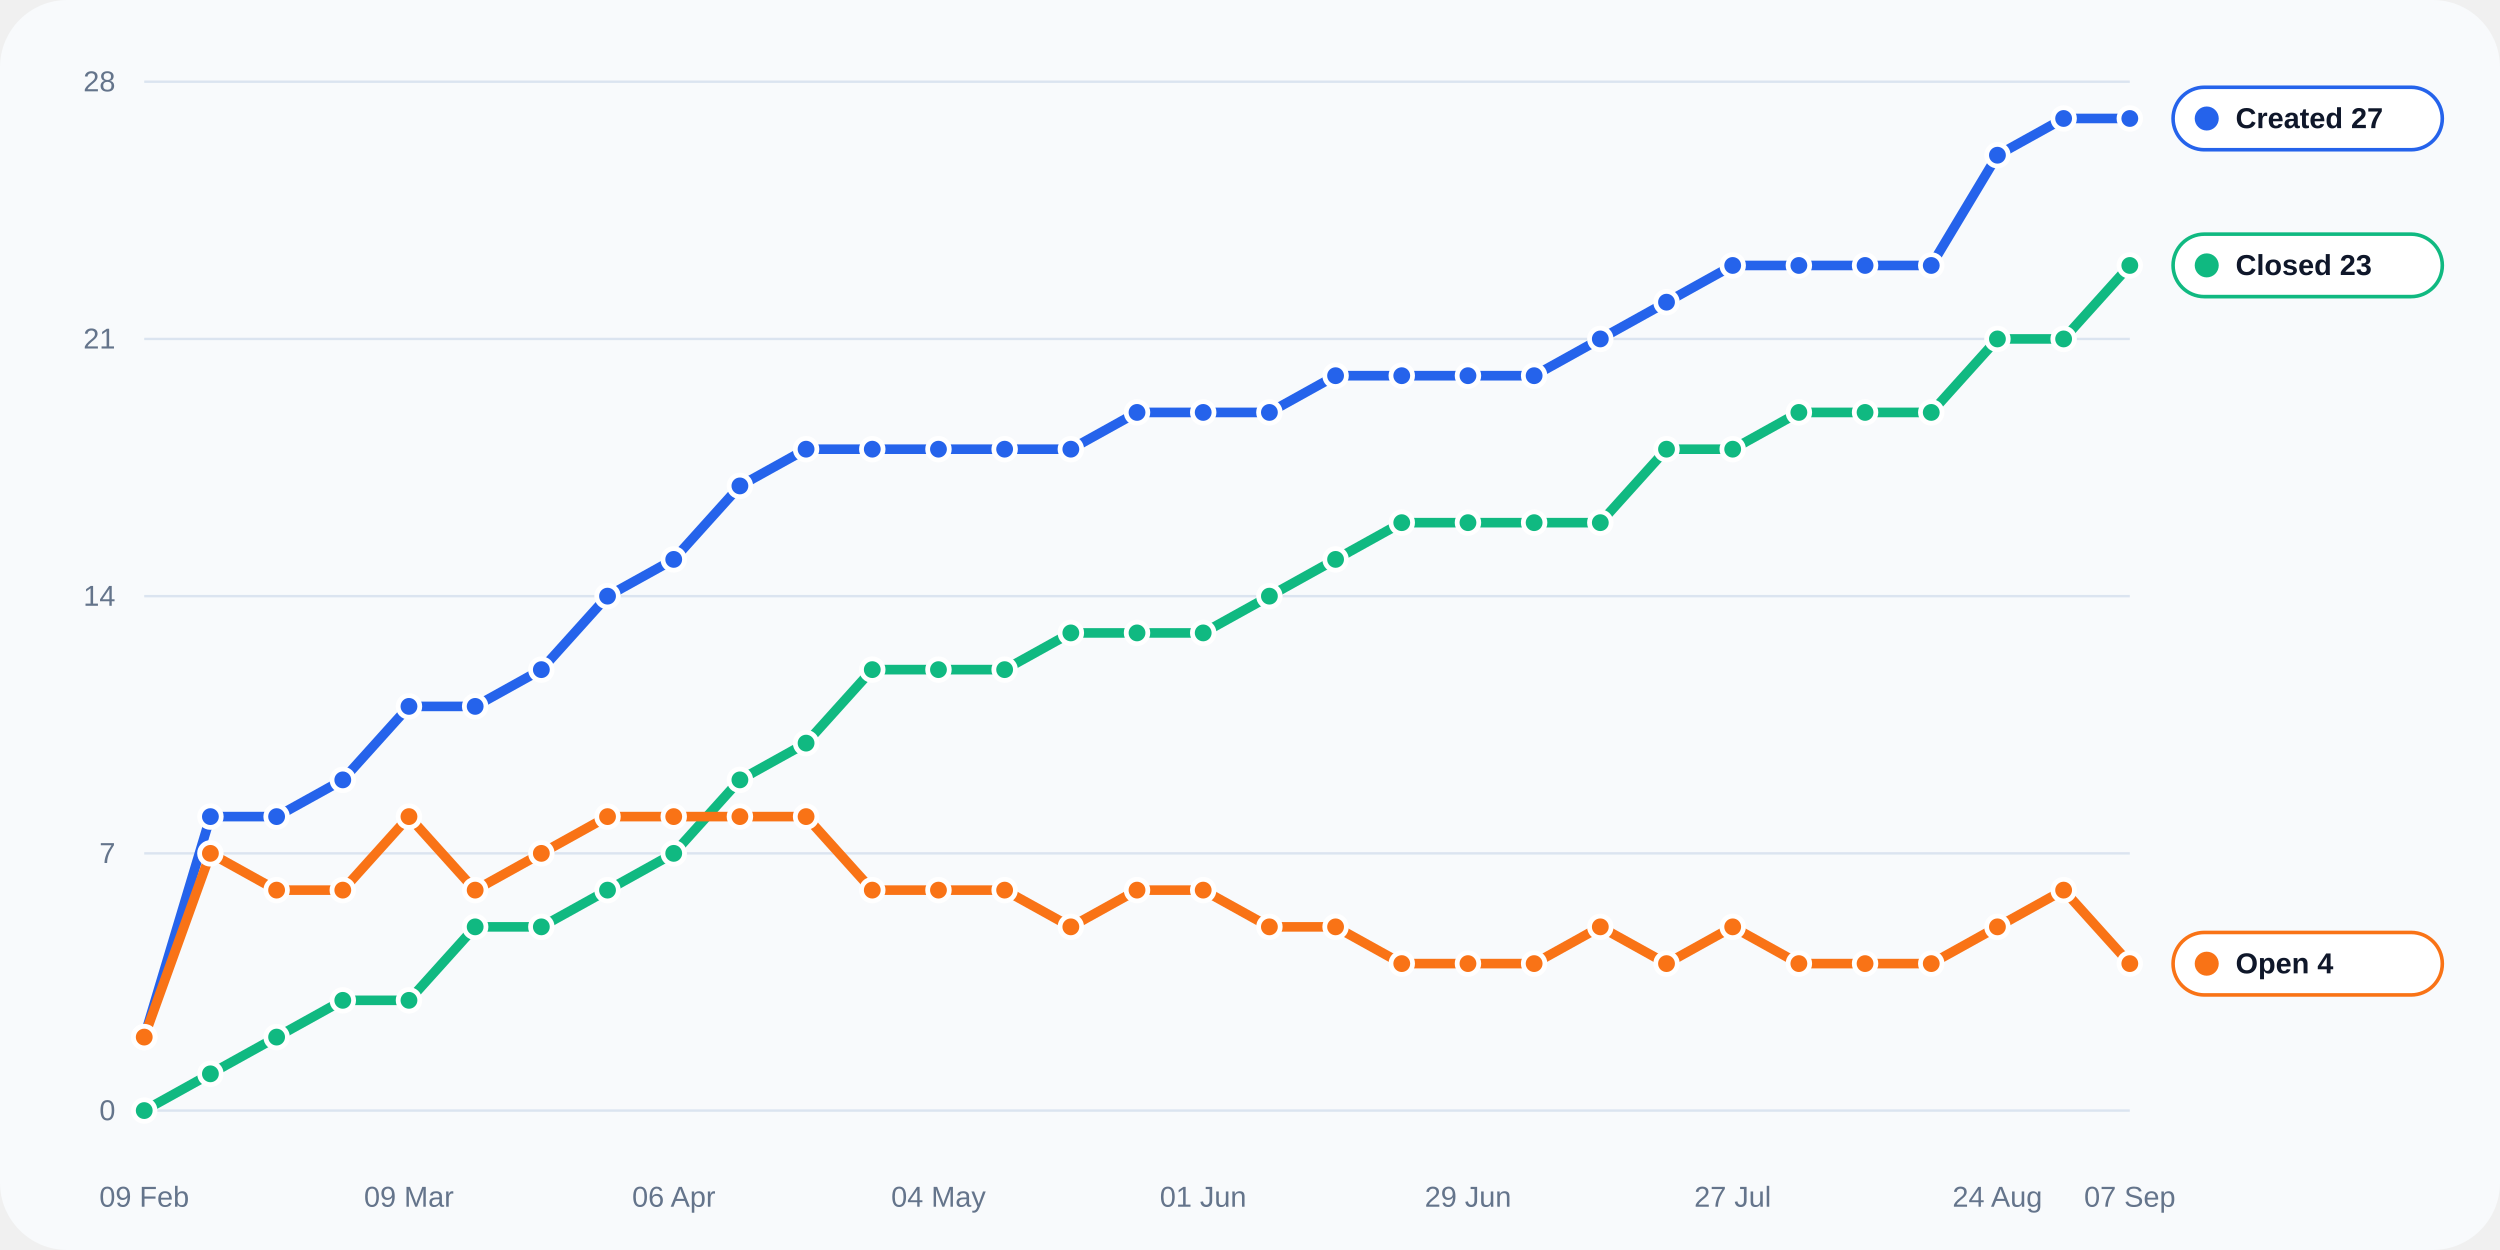
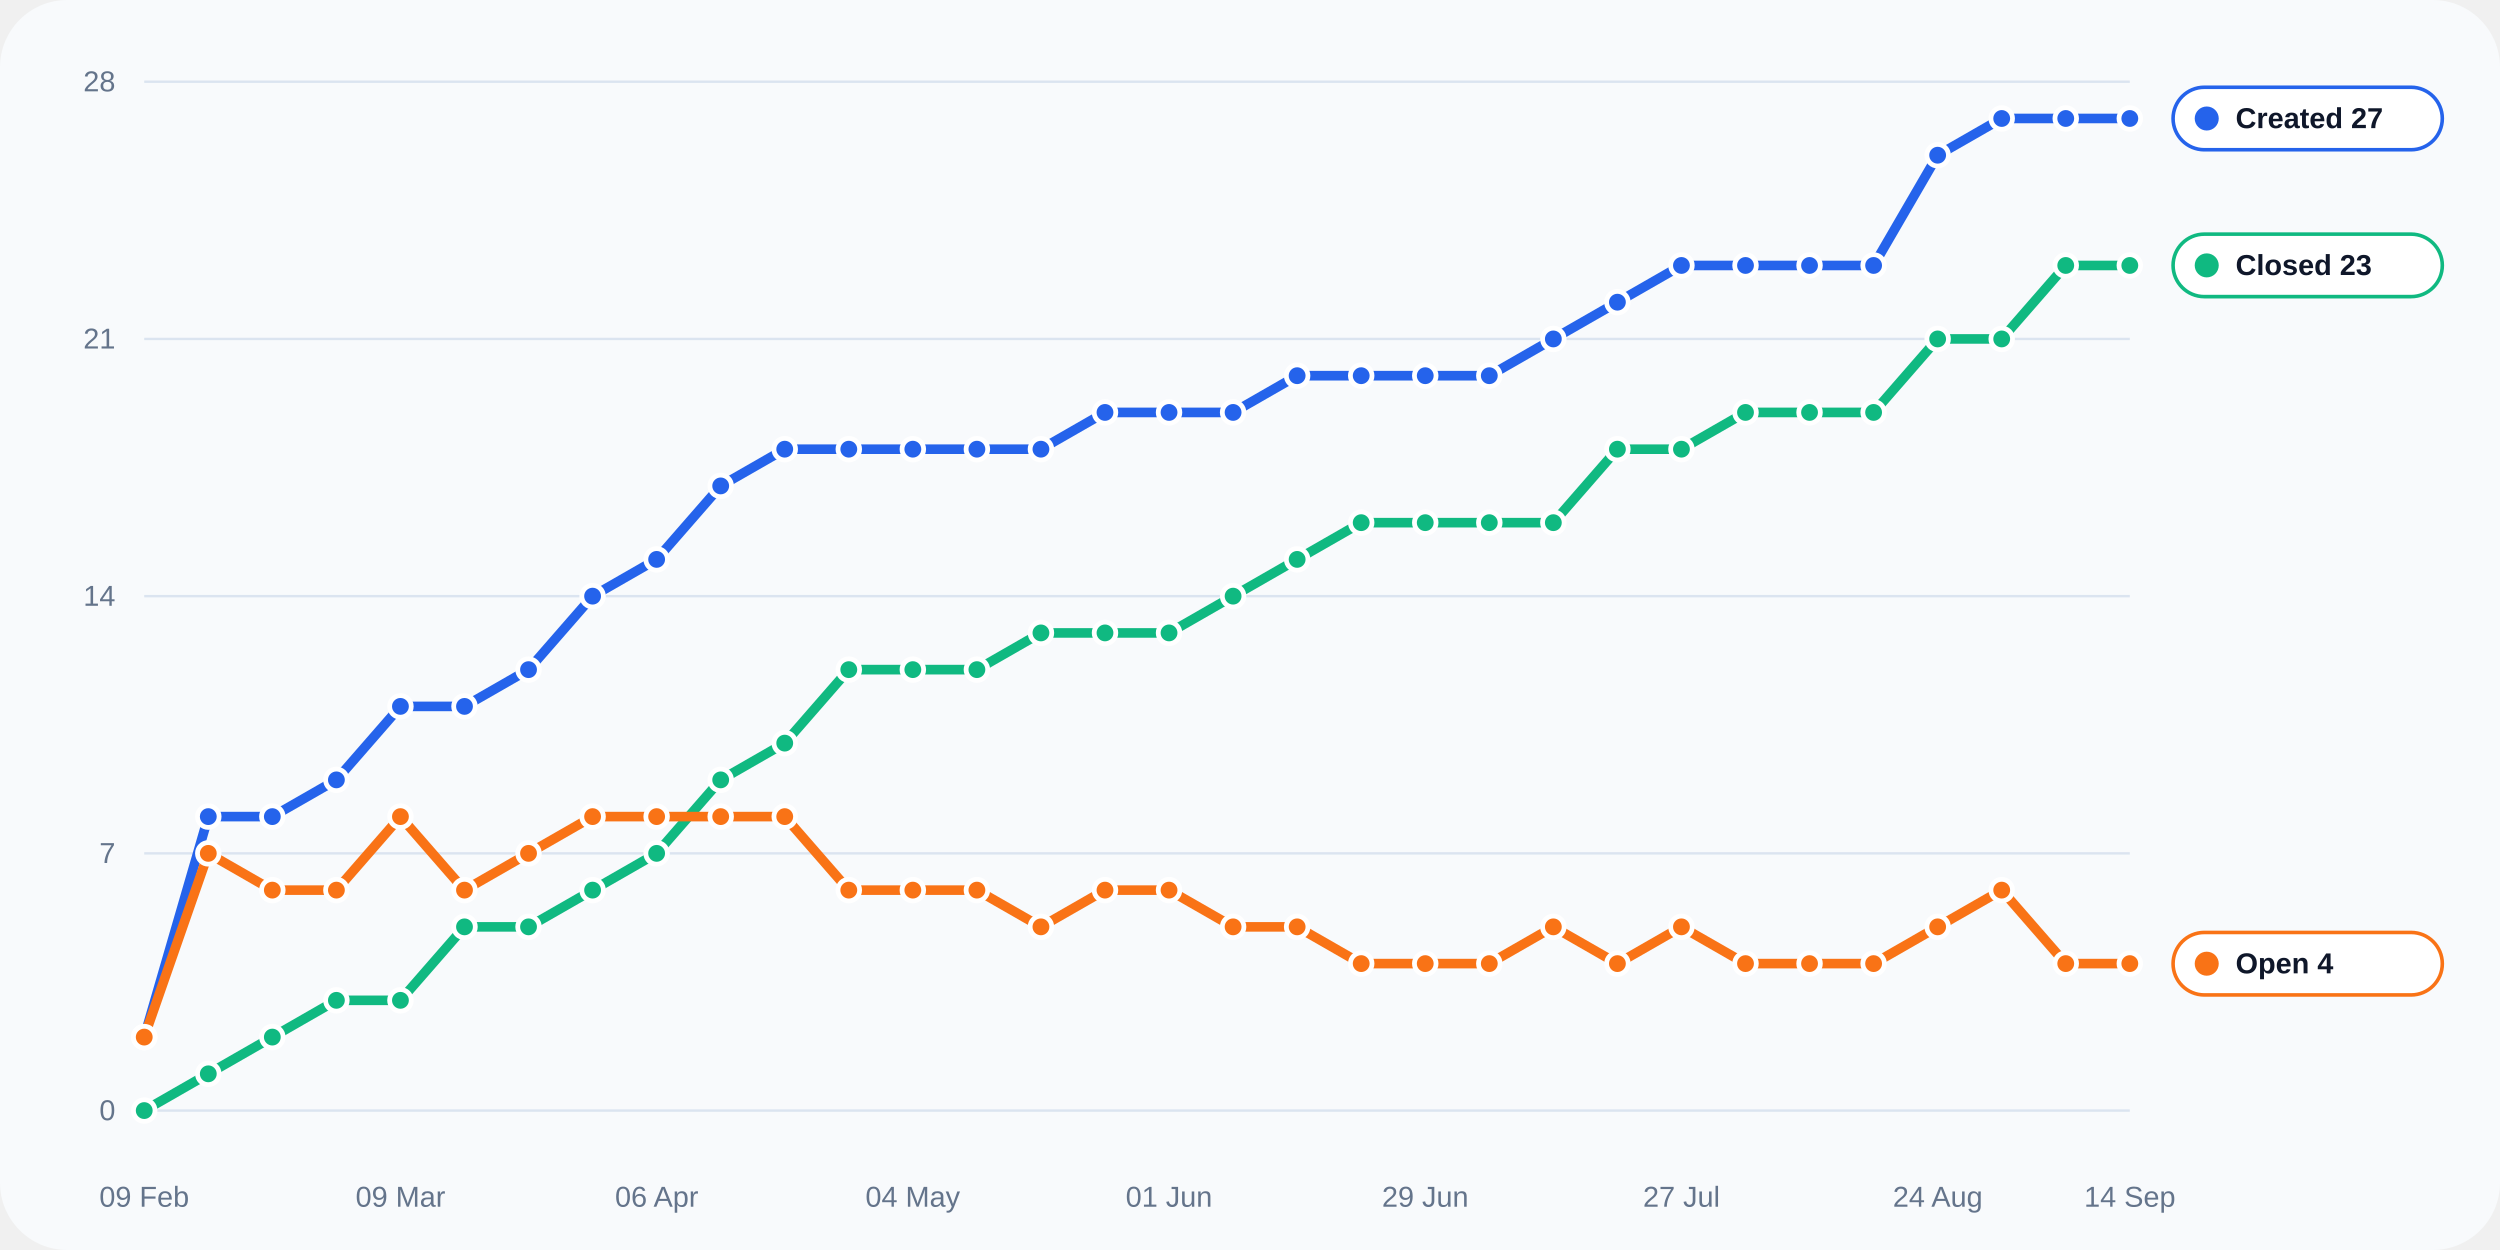
<svg xmlns="http://www.w3.org/2000/svg" width="1040" height="520" viewBox="0 0 1040 520" role="img">
  <rect width="100%" height="100%" rx="28" fill="#f8fafc" />
  <line x1="60" y1="462.0" x2="886" y2="462.0" stroke="#dbe4f0" stroke-width="1" />
  <text x="48" y="466.0" text-anchor="end" fill="#64748b" font-size="12" font-family="Arial, sans-serif">0</text>
  <line x1="60" y1="355.0" x2="886" y2="355.0" stroke="#dbe4f0" stroke-width="1" />
  <text x="48" y="359.0" text-anchor="end" fill="#64748b" font-size="12" font-family="Arial, sans-serif">7</text>
  <line x1="60" y1="248.0" x2="886" y2="248.0" stroke="#dbe4f0" stroke-width="1" />
  <text x="48" y="252.0" text-anchor="end" fill="#64748b" font-size="12" font-family="Arial, sans-serif">14</text>
  <line x1="60" y1="141.0" x2="886" y2="141.0" stroke="#dbe4f0" stroke-width="1" />
  <text x="48" y="145.0" text-anchor="end" fill="#64748b" font-size="12" font-family="Arial, sans-serif">21</text>
  <line x1="60" y1="34.0" x2="886" y2="34.0" stroke="#dbe4f0" stroke-width="1" />
  <text x="48" y="38.0" text-anchor="end" fill="#64748b" font-size="12" font-family="Arial, sans-serif">28</text>
  <text x="60.0" y="502" text-anchor="middle" fill="#64748b" font-size="12" font-family="Arial, sans-serif">09 Feb</text>
-   <text x="170.1" y="502" text-anchor="middle" fill="#64748b" font-size="12" font-family="Arial, sans-serif">09 Mar</text>
-   <text x="280.3" y="502" text-anchor="middle" fill="#64748b" font-size="12" font-family="Arial, sans-serif">06 Apr</text>
-   <text x="390.4" y="502" text-anchor="middle" fill="#64748b" font-size="12" font-family="Arial, sans-serif">04 May</text>
-   <text x="500.5" y="502" text-anchor="middle" fill="#64748b" font-size="12" font-family="Arial, sans-serif">01 Jun</text>
-   <text x="610.7" y="502" text-anchor="middle" fill="#64748b" font-size="12" font-family="Arial, sans-serif">29 Jun</text>
-   <text x="720.8" y="502" text-anchor="middle" fill="#64748b" font-size="12" font-family="Arial, sans-serif">27 Jul</text>
-   <text x="830.9" y="502" text-anchor="middle" fill="#64748b" font-size="12" font-family="Arial, sans-serif">24 Aug</text>
-   <text x="886.0" y="502" text-anchor="middle" fill="#64748b" font-size="12" font-family="Arial, sans-serif">07 Sep</text>
-   <polyline fill="none" stroke="#2563eb" stroke-width="4" stroke-linecap="round" stroke-linejoin="round" points="60.00,431.43 87.53,339.71 115.07,339.71 142.60,324.43 170.13,293.86 197.67,293.86 225.20,278.57 252.73,248.00 280.27,232.71 307.80,202.14 335.33,186.86 362.87,186.86 390.40,186.86 417.93,186.86 445.47,186.86 473.00,171.57 500.53,171.57 528.07,171.57 555.60,156.29 583.13,156.29 610.67,156.29 638.20,156.29 665.73,141.00 693.27,125.71 720.80,110.43 748.33,110.43 775.87,110.43 803.40,110.43 830.93,64.57 858.47,49.29 886.00,49.29" />
+   <text x="166.6" y="502" text-anchor="middle" fill="#64748b" font-size="12" font-family="Arial, sans-serif">09 Mar</text>
+   <text x="273.2" y="502" text-anchor="middle" fill="#64748b" font-size="12" font-family="Arial, sans-serif">06 Apr</text>
+   <text x="379.7" y="502" text-anchor="middle" fill="#64748b" font-size="12" font-family="Arial, sans-serif">04 May</text>
+   <text x="486.3" y="502" text-anchor="middle" fill="#64748b" font-size="12" font-family="Arial, sans-serif">01 Jun</text>
+   <text x="592.9" y="502" text-anchor="middle" fill="#64748b" font-size="12" font-family="Arial, sans-serif">29 Jun</text>
+   <text x="699.5" y="502" text-anchor="middle" fill="#64748b" font-size="12" font-family="Arial, sans-serif">27 Jul</text>
+   <text x="806.1" y="502" text-anchor="middle" fill="#64748b" font-size="12" font-family="Arial, sans-serif">24 Aug</text>
+   <text x="886.0" y="502" text-anchor="middle" fill="#64748b" font-size="12" font-family="Arial, sans-serif">14 Sep</text>
+   <polyline fill="none" stroke="#2563eb" stroke-width="4" stroke-linecap="round" stroke-linejoin="round" points="60.00,431.43 86.65,339.71 113.29,339.71 139.94,324.43 166.58,293.86 193.23,293.86 219.87,278.57 246.52,248.00 273.16,232.71 299.81,202.14 326.45,186.86 353.10,186.86 379.74,186.86 406.39,186.86 433.03,186.86 459.68,171.57 486.32,171.57 512.97,171.57 539.61,156.29 566.26,156.29 592.90,156.29 619.55,156.29 646.19,141.00 672.84,125.71 699.48,110.43 726.13,110.43 752.77,110.43 779.42,110.43 806.06,64.57 832.71,49.29 859.35,49.29 886.00,49.29" />
  <circle cx="60.00" cy="431.43" r="4.5" fill="#2563eb" stroke="#fff" stroke-width="2" />
-   <circle cx="87.53" cy="339.71" r="4.5" fill="#2563eb" stroke="#fff" stroke-width="2" />
-   <circle cx="115.07" cy="339.71" r="4.5" fill="#2563eb" stroke="#fff" stroke-width="2" />
-   <circle cx="142.60" cy="324.43" r="4.5" fill="#2563eb" stroke="#fff" stroke-width="2" />
-   <circle cx="170.13" cy="293.86" r="4.5" fill="#2563eb" stroke="#fff" stroke-width="2" />
-   <circle cx="197.67" cy="293.86" r="4.5" fill="#2563eb" stroke="#fff" stroke-width="2" />
-   <circle cx="225.20" cy="278.57" r="4.5" fill="#2563eb" stroke="#fff" stroke-width="2" />
-   <circle cx="252.73" cy="248.00" r="4.5" fill="#2563eb" stroke="#fff" stroke-width="2" />
-   <circle cx="280.27" cy="232.71" r="4.5" fill="#2563eb" stroke="#fff" stroke-width="2" />
-   <circle cx="307.80" cy="202.14" r="4.5" fill="#2563eb" stroke="#fff" stroke-width="2" />
-   <circle cx="335.33" cy="186.86" r="4.5" fill="#2563eb" stroke="#fff" stroke-width="2" />
-   <circle cx="362.87" cy="186.86" r="4.5" fill="#2563eb" stroke="#fff" stroke-width="2" />
-   <circle cx="390.40" cy="186.86" r="4.5" fill="#2563eb" stroke="#fff" stroke-width="2" />
-   <circle cx="417.93" cy="186.86" r="4.5" fill="#2563eb" stroke="#fff" stroke-width="2" />
-   <circle cx="445.47" cy="186.86" r="4.5" fill="#2563eb" stroke="#fff" stroke-width="2" />
-   <circle cx="473.00" cy="171.57" r="4.5" fill="#2563eb" stroke="#fff" stroke-width="2" />
-   <circle cx="500.53" cy="171.57" r="4.5" fill="#2563eb" stroke="#fff" stroke-width="2" />
-   <circle cx="528.07" cy="171.57" r="4.5" fill="#2563eb" stroke="#fff" stroke-width="2" />
-   <circle cx="555.60" cy="156.29" r="4.5" fill="#2563eb" stroke="#fff" stroke-width="2" />
-   <circle cx="583.13" cy="156.29" r="4.5" fill="#2563eb" stroke="#fff" stroke-width="2" />
-   <circle cx="610.67" cy="156.29" r="4.5" fill="#2563eb" stroke="#fff" stroke-width="2" />
-   <circle cx="638.20" cy="156.29" r="4.5" fill="#2563eb" stroke="#fff" stroke-width="2" />
-   <circle cx="665.73" cy="141.00" r="4.5" fill="#2563eb" stroke="#fff" stroke-width="2" />
-   <circle cx="693.27" cy="125.71" r="4.5" fill="#2563eb" stroke="#fff" stroke-width="2" />
-   <circle cx="720.80" cy="110.43" r="4.5" fill="#2563eb" stroke="#fff" stroke-width="2" />
-   <circle cx="748.33" cy="110.43" r="4.5" fill="#2563eb" stroke="#fff" stroke-width="2" />
-   <circle cx="775.87" cy="110.43" r="4.5" fill="#2563eb" stroke="#fff" stroke-width="2" />
-   <circle cx="803.40" cy="110.43" r="4.5" fill="#2563eb" stroke="#fff" stroke-width="2" />
-   <circle cx="830.93" cy="64.57" r="4.5" fill="#2563eb" stroke="#fff" stroke-width="2" />
-   <circle cx="858.47" cy="49.29" r="4.5" fill="#2563eb" stroke="#fff" stroke-width="2" />
+   <circle cx="86.65" cy="339.71" r="4.5" fill="#2563eb" stroke="#fff" stroke-width="2" />
+   <circle cx="113.29" cy="339.71" r="4.5" fill="#2563eb" stroke="#fff" stroke-width="2" />
+   <circle cx="139.94" cy="324.43" r="4.5" fill="#2563eb" stroke="#fff" stroke-width="2" />
+   <circle cx="166.58" cy="293.86" r="4.5" fill="#2563eb" stroke="#fff" stroke-width="2" />
+   <circle cx="193.23" cy="293.86" r="4.5" fill="#2563eb" stroke="#fff" stroke-width="2" />
+   <circle cx="219.87" cy="278.57" r="4.5" fill="#2563eb" stroke="#fff" stroke-width="2" />
+   <circle cx="246.52" cy="248.00" r="4.5" fill="#2563eb" stroke="#fff" stroke-width="2" />
+   <circle cx="273.16" cy="232.71" r="4.5" fill="#2563eb" stroke="#fff" stroke-width="2" />
+   <circle cx="299.81" cy="202.14" r="4.5" fill="#2563eb" stroke="#fff" stroke-width="2" />
+   <circle cx="326.45" cy="186.86" r="4.5" fill="#2563eb" stroke="#fff" stroke-width="2" />
+   <circle cx="353.10" cy="186.86" r="4.5" fill="#2563eb" stroke="#fff" stroke-width="2" />
+   <circle cx="379.74" cy="186.86" r="4.5" fill="#2563eb" stroke="#fff" stroke-width="2" />
+   <circle cx="406.39" cy="186.86" r="4.5" fill="#2563eb" stroke="#fff" stroke-width="2" />
+   <circle cx="433.03" cy="186.86" r="4.5" fill="#2563eb" stroke="#fff" stroke-width="2" />
+   <circle cx="459.68" cy="171.57" r="4.5" fill="#2563eb" stroke="#fff" stroke-width="2" />
+   <circle cx="486.32" cy="171.57" r="4.5" fill="#2563eb" stroke="#fff" stroke-width="2" />
+   <circle cx="512.97" cy="171.57" r="4.5" fill="#2563eb" stroke="#fff" stroke-width="2" />
+   <circle cx="539.61" cy="156.29" r="4.5" fill="#2563eb" stroke="#fff" stroke-width="2" />
+   <circle cx="566.26" cy="156.29" r="4.5" fill="#2563eb" stroke="#fff" stroke-width="2" />
+   <circle cx="592.90" cy="156.29" r="4.5" fill="#2563eb" stroke="#fff" stroke-width="2" />
+   <circle cx="619.55" cy="156.29" r="4.5" fill="#2563eb" stroke="#fff" stroke-width="2" />
+   <circle cx="646.19" cy="141.00" r="4.5" fill="#2563eb" stroke="#fff" stroke-width="2" />
+   <circle cx="672.84" cy="125.71" r="4.5" fill="#2563eb" stroke="#fff" stroke-width="2" />
+   <circle cx="699.48" cy="110.43" r="4.5" fill="#2563eb" stroke="#fff" stroke-width="2" />
+   <circle cx="726.13" cy="110.43" r="4.5" fill="#2563eb" stroke="#fff" stroke-width="2" />
+   <circle cx="752.77" cy="110.43" r="4.5" fill="#2563eb" stroke="#fff" stroke-width="2" />
+   <circle cx="779.42" cy="110.43" r="4.5" fill="#2563eb" stroke="#fff" stroke-width="2" />
+   <circle cx="806.06" cy="64.57" r="4.5" fill="#2563eb" stroke="#fff" stroke-width="2" />
+   <circle cx="832.71" cy="49.29" r="4.5" fill="#2563eb" stroke="#fff" stroke-width="2" />
+   <circle cx="859.35" cy="49.29" r="4.5" fill="#2563eb" stroke="#fff" stroke-width="2" />
  <circle cx="886.00" cy="49.29" r="4.5" fill="#2563eb" stroke="#fff" stroke-width="2" />
-   <polyline fill="none" stroke="#10b981" stroke-width="4" stroke-linecap="round" stroke-linejoin="round" points="60.00,462.00 87.53,446.71 115.07,431.43 142.60,416.14 170.13,416.14 197.67,385.57 225.20,385.57 252.73,370.29 280.27,355.00 307.80,324.43 335.33,309.14 362.87,278.57 390.40,278.57 417.93,278.57 445.47,263.29 473.00,263.29 500.53,263.29 528.07,248.00 555.60,232.71 583.13,217.43 610.67,217.43 638.20,217.43 665.73,217.43 693.27,186.86 720.80,186.86 748.33,171.57 775.87,171.57 803.40,171.57 830.93,141.00 858.47,141.00 886.00,110.43" />
+   <polyline fill="none" stroke="#10b981" stroke-width="4" stroke-linecap="round" stroke-linejoin="round" points="60.00,462.00 86.65,446.71 113.29,431.43 139.94,416.14 166.58,416.14 193.23,385.57 219.87,385.57 246.52,370.29 273.16,355.00 299.81,324.43 326.45,309.14 353.10,278.57 379.74,278.57 406.39,278.57 433.03,263.29 459.68,263.29 486.32,263.29 512.97,248.00 539.61,232.71 566.26,217.43 592.90,217.43 619.55,217.43 646.19,217.43 672.84,186.86 699.48,186.86 726.13,171.57 752.77,171.57 779.42,171.57 806.06,141.00 832.71,141.00 859.35,110.43 886.00,110.43" />
  <circle cx="60.00" cy="462.00" r="4.5" fill="#10b981" stroke="#fff" stroke-width="2" />
-   <circle cx="87.53" cy="446.71" r="4.5" fill="#10b981" stroke="#fff" stroke-width="2" />
-   <circle cx="115.07" cy="431.43" r="4.5" fill="#10b981" stroke="#fff" stroke-width="2" />
-   <circle cx="142.60" cy="416.14" r="4.5" fill="#10b981" stroke="#fff" stroke-width="2" />
-   <circle cx="170.13" cy="416.14" r="4.5" fill="#10b981" stroke="#fff" stroke-width="2" />
-   <circle cx="197.67" cy="385.57" r="4.5" fill="#10b981" stroke="#fff" stroke-width="2" />
-   <circle cx="225.20" cy="385.57" r="4.5" fill="#10b981" stroke="#fff" stroke-width="2" />
-   <circle cx="252.73" cy="370.29" r="4.5" fill="#10b981" stroke="#fff" stroke-width="2" />
-   <circle cx="280.27" cy="355.00" r="4.5" fill="#10b981" stroke="#fff" stroke-width="2" />
-   <circle cx="307.80" cy="324.43" r="4.5" fill="#10b981" stroke="#fff" stroke-width="2" />
-   <circle cx="335.33" cy="309.14" r="4.5" fill="#10b981" stroke="#fff" stroke-width="2" />
-   <circle cx="362.87" cy="278.57" r="4.5" fill="#10b981" stroke="#fff" stroke-width="2" />
-   <circle cx="390.40" cy="278.57" r="4.5" fill="#10b981" stroke="#fff" stroke-width="2" />
-   <circle cx="417.93" cy="278.57" r="4.5" fill="#10b981" stroke="#fff" stroke-width="2" />
-   <circle cx="445.47" cy="263.29" r="4.5" fill="#10b981" stroke="#fff" stroke-width="2" />
-   <circle cx="473.00" cy="263.29" r="4.5" fill="#10b981" stroke="#fff" stroke-width="2" />
-   <circle cx="500.53" cy="263.29" r="4.5" fill="#10b981" stroke="#fff" stroke-width="2" />
-   <circle cx="528.07" cy="248.00" r="4.5" fill="#10b981" stroke="#fff" stroke-width="2" />
-   <circle cx="555.60" cy="232.71" r="4.5" fill="#10b981" stroke="#fff" stroke-width="2" />
-   <circle cx="583.13" cy="217.43" r="4.5" fill="#10b981" stroke="#fff" stroke-width="2" />
-   <circle cx="610.67" cy="217.43" r="4.5" fill="#10b981" stroke="#fff" stroke-width="2" />
-   <circle cx="638.20" cy="217.43" r="4.5" fill="#10b981" stroke="#fff" stroke-width="2" />
-   <circle cx="665.73" cy="217.43" r="4.5" fill="#10b981" stroke="#fff" stroke-width="2" />
-   <circle cx="693.27" cy="186.86" r="4.5" fill="#10b981" stroke="#fff" stroke-width="2" />
-   <circle cx="720.80" cy="186.86" r="4.5" fill="#10b981" stroke="#fff" stroke-width="2" />
-   <circle cx="748.33" cy="171.57" r="4.5" fill="#10b981" stroke="#fff" stroke-width="2" />
-   <circle cx="775.87" cy="171.57" r="4.5" fill="#10b981" stroke="#fff" stroke-width="2" />
-   <circle cx="803.40" cy="171.57" r="4.5" fill="#10b981" stroke="#fff" stroke-width="2" />
-   <circle cx="830.93" cy="141.00" r="4.5" fill="#10b981" stroke="#fff" stroke-width="2" />
-   <circle cx="858.47" cy="141.00" r="4.5" fill="#10b981" stroke="#fff" stroke-width="2" />
+   <circle cx="86.65" cy="446.71" r="4.5" fill="#10b981" stroke="#fff" stroke-width="2" />
+   <circle cx="113.29" cy="431.43" r="4.5" fill="#10b981" stroke="#fff" stroke-width="2" />
+   <circle cx="139.94" cy="416.14" r="4.5" fill="#10b981" stroke="#fff" stroke-width="2" />
+   <circle cx="166.58" cy="416.14" r="4.5" fill="#10b981" stroke="#fff" stroke-width="2" />
+   <circle cx="193.23" cy="385.57" r="4.5" fill="#10b981" stroke="#fff" stroke-width="2" />
+   <circle cx="219.87" cy="385.57" r="4.5" fill="#10b981" stroke="#fff" stroke-width="2" />
+   <circle cx="246.52" cy="370.29" r="4.5" fill="#10b981" stroke="#fff" stroke-width="2" />
+   <circle cx="273.16" cy="355.00" r="4.5" fill="#10b981" stroke="#fff" stroke-width="2" />
+   <circle cx="299.81" cy="324.43" r="4.5" fill="#10b981" stroke="#fff" stroke-width="2" />
+   <circle cx="326.45" cy="309.14" r="4.5" fill="#10b981" stroke="#fff" stroke-width="2" />
+   <circle cx="353.10" cy="278.57" r="4.5" fill="#10b981" stroke="#fff" stroke-width="2" />
+   <circle cx="379.74" cy="278.57" r="4.5" fill="#10b981" stroke="#fff" stroke-width="2" />
+   <circle cx="406.39" cy="278.57" r="4.5" fill="#10b981" stroke="#fff" stroke-width="2" />
+   <circle cx="433.03" cy="263.29" r="4.5" fill="#10b981" stroke="#fff" stroke-width="2" />
+   <circle cx="459.68" cy="263.29" r="4.5" fill="#10b981" stroke="#fff" stroke-width="2" />
+   <circle cx="486.32" cy="263.29" r="4.5" fill="#10b981" stroke="#fff" stroke-width="2" />
+   <circle cx="512.97" cy="248.00" r="4.5" fill="#10b981" stroke="#fff" stroke-width="2" />
+   <circle cx="539.61" cy="232.71" r="4.5" fill="#10b981" stroke="#fff" stroke-width="2" />
+   <circle cx="566.26" cy="217.43" r="4.5" fill="#10b981" stroke="#fff" stroke-width="2" />
+   <circle cx="592.90" cy="217.43" r="4.5" fill="#10b981" stroke="#fff" stroke-width="2" />
+   <circle cx="619.55" cy="217.43" r="4.5" fill="#10b981" stroke="#fff" stroke-width="2" />
+   <circle cx="646.19" cy="217.43" r="4.5" fill="#10b981" stroke="#fff" stroke-width="2" />
+   <circle cx="672.84" cy="186.86" r="4.5" fill="#10b981" stroke="#fff" stroke-width="2" />
+   <circle cx="699.48" cy="186.86" r="4.5" fill="#10b981" stroke="#fff" stroke-width="2" />
+   <circle cx="726.13" cy="171.57" r="4.5" fill="#10b981" stroke="#fff" stroke-width="2" />
+   <circle cx="752.77" cy="171.57" r="4.5" fill="#10b981" stroke="#fff" stroke-width="2" />
+   <circle cx="779.42" cy="171.57" r="4.5" fill="#10b981" stroke="#fff" stroke-width="2" />
+   <circle cx="806.06" cy="141.00" r="4.5" fill="#10b981" stroke="#fff" stroke-width="2" />
+   <circle cx="832.71" cy="141.00" r="4.5" fill="#10b981" stroke="#fff" stroke-width="2" />
+   <circle cx="859.35" cy="110.43" r="4.5" fill="#10b981" stroke="#fff" stroke-width="2" />
  <circle cx="886.00" cy="110.43" r="4.5" fill="#10b981" stroke="#fff" stroke-width="2" />
-   <polyline fill="none" stroke="#f97316" stroke-width="4" stroke-linecap="round" stroke-linejoin="round" points="60.00,431.43 87.53,355.00 115.07,370.29 142.60,370.29 170.13,339.71 197.67,370.29 225.20,355.00 252.73,339.71 280.27,339.71 307.80,339.71 335.33,339.71 362.87,370.29 390.40,370.29 417.93,370.29 445.47,385.57 473.00,370.29 500.53,370.29 528.07,385.57 555.60,385.57 583.13,400.86 610.67,400.86 638.20,400.86 665.73,385.57 693.27,400.86 720.80,385.57 748.33,400.86 775.87,400.86 803.40,400.86 830.93,385.57 858.47,370.29 886.00,400.86" />
+   <polyline fill="none" stroke="#f97316" stroke-width="4" stroke-linecap="round" stroke-linejoin="round" points="60.00,431.43 86.65,355.00 113.29,370.29 139.94,370.29 166.58,339.71 193.23,370.29 219.87,355.00 246.52,339.71 273.16,339.71 299.81,339.71 326.45,339.71 353.10,370.29 379.74,370.29 406.39,370.29 433.03,385.57 459.68,370.29 486.32,370.29 512.97,385.57 539.61,385.57 566.26,400.86 592.90,400.86 619.55,400.86 646.19,385.57 672.84,400.86 699.48,385.57 726.13,400.86 752.77,400.86 779.42,400.86 806.06,385.57 832.71,370.29 859.35,400.86 886.00,400.86" />
  <circle cx="60.00" cy="431.43" r="4.5" fill="#f97316" stroke="#fff" stroke-width="2" />
-   <circle cx="87.53" cy="355.00" r="4.5" fill="#f97316" stroke="#fff" stroke-width="2" />
-   <circle cx="115.07" cy="370.29" r="4.5" fill="#f97316" stroke="#fff" stroke-width="2" />
-   <circle cx="142.60" cy="370.29" r="4.5" fill="#f97316" stroke="#fff" stroke-width="2" />
-   <circle cx="170.13" cy="339.71" r="4.5" fill="#f97316" stroke="#fff" stroke-width="2" />
-   <circle cx="197.67" cy="370.29" r="4.5" fill="#f97316" stroke="#fff" stroke-width="2" />
-   <circle cx="225.20" cy="355.00" r="4.5" fill="#f97316" stroke="#fff" stroke-width="2" />
-   <circle cx="252.73" cy="339.71" r="4.5" fill="#f97316" stroke="#fff" stroke-width="2" />
-   <circle cx="280.27" cy="339.71" r="4.5" fill="#f97316" stroke="#fff" stroke-width="2" />
-   <circle cx="307.80" cy="339.71" r="4.5" fill="#f97316" stroke="#fff" stroke-width="2" />
-   <circle cx="335.33" cy="339.71" r="4.5" fill="#f97316" stroke="#fff" stroke-width="2" />
-   <circle cx="362.87" cy="370.29" r="4.5" fill="#f97316" stroke="#fff" stroke-width="2" />
-   <circle cx="390.40" cy="370.29" r="4.5" fill="#f97316" stroke="#fff" stroke-width="2" />
-   <circle cx="417.93" cy="370.29" r="4.5" fill="#f97316" stroke="#fff" stroke-width="2" />
-   <circle cx="445.47" cy="385.57" r="4.5" fill="#f97316" stroke="#fff" stroke-width="2" />
-   <circle cx="473.00" cy="370.29" r="4.5" fill="#f97316" stroke="#fff" stroke-width="2" />
-   <circle cx="500.53" cy="370.29" r="4.5" fill="#f97316" stroke="#fff" stroke-width="2" />
-   <circle cx="528.07" cy="385.57" r="4.5" fill="#f97316" stroke="#fff" stroke-width="2" />
-   <circle cx="555.60" cy="385.57" r="4.5" fill="#f97316" stroke="#fff" stroke-width="2" />
-   <circle cx="583.13" cy="400.86" r="4.5" fill="#f97316" stroke="#fff" stroke-width="2" />
-   <circle cx="610.67" cy="400.86" r="4.5" fill="#f97316" stroke="#fff" stroke-width="2" />
-   <circle cx="638.20" cy="400.86" r="4.5" fill="#f97316" stroke="#fff" stroke-width="2" />
-   <circle cx="665.73" cy="385.57" r="4.5" fill="#f97316" stroke="#fff" stroke-width="2" />
-   <circle cx="693.27" cy="400.86" r="4.5" fill="#f97316" stroke="#fff" stroke-width="2" />
-   <circle cx="720.80" cy="385.57" r="4.5" fill="#f97316" stroke="#fff" stroke-width="2" />
-   <circle cx="748.33" cy="400.86" r="4.5" fill="#f97316" stroke="#fff" stroke-width="2" />
-   <circle cx="775.87" cy="400.86" r="4.5" fill="#f97316" stroke="#fff" stroke-width="2" />
-   <circle cx="803.40" cy="400.86" r="4.5" fill="#f97316" stroke="#fff" stroke-width="2" />
-   <circle cx="830.93" cy="385.57" r="4.5" fill="#f97316" stroke="#fff" stroke-width="2" />
-   <circle cx="858.47" cy="370.29" r="4.5" fill="#f97316" stroke="#fff" stroke-width="2" />
+   <circle cx="86.65" cy="355.00" r="4.5" fill="#f97316" stroke="#fff" stroke-width="2" />
+   <circle cx="113.29" cy="370.29" r="4.5" fill="#f97316" stroke="#fff" stroke-width="2" />
+   <circle cx="139.94" cy="370.29" r="4.5" fill="#f97316" stroke="#fff" stroke-width="2" />
+   <circle cx="166.58" cy="339.71" r="4.5" fill="#f97316" stroke="#fff" stroke-width="2" />
+   <circle cx="193.23" cy="370.29" r="4.5" fill="#f97316" stroke="#fff" stroke-width="2" />
+   <circle cx="219.87" cy="355.00" r="4.5" fill="#f97316" stroke="#fff" stroke-width="2" />
+   <circle cx="246.52" cy="339.71" r="4.5" fill="#f97316" stroke="#fff" stroke-width="2" />
+   <circle cx="273.16" cy="339.71" r="4.5" fill="#f97316" stroke="#fff" stroke-width="2" />
+   <circle cx="299.81" cy="339.71" r="4.5" fill="#f97316" stroke="#fff" stroke-width="2" />
+   <circle cx="326.45" cy="339.71" r="4.5" fill="#f97316" stroke="#fff" stroke-width="2" />
+   <circle cx="353.10" cy="370.29" r="4.5" fill="#f97316" stroke="#fff" stroke-width="2" />
+   <circle cx="379.74" cy="370.29" r="4.5" fill="#f97316" stroke="#fff" stroke-width="2" />
+   <circle cx="406.39" cy="370.29" r="4.5" fill="#f97316" stroke="#fff" stroke-width="2" />
+   <circle cx="433.03" cy="385.57" r="4.5" fill="#f97316" stroke="#fff" stroke-width="2" />
+   <circle cx="459.68" cy="370.29" r="4.5" fill="#f97316" stroke="#fff" stroke-width="2" />
+   <circle cx="486.32" cy="370.29" r="4.5" fill="#f97316" stroke="#fff" stroke-width="2" />
+   <circle cx="512.97" cy="385.57" r="4.5" fill="#f97316" stroke="#fff" stroke-width="2" />
+   <circle cx="539.61" cy="385.57" r="4.5" fill="#f97316" stroke="#fff" stroke-width="2" />
+   <circle cx="566.26" cy="400.86" r="4.5" fill="#f97316" stroke="#fff" stroke-width="2" />
+   <circle cx="592.90" cy="400.86" r="4.5" fill="#f97316" stroke="#fff" stroke-width="2" />
+   <circle cx="619.55" cy="400.86" r="4.5" fill="#f97316" stroke="#fff" stroke-width="2" />
+   <circle cx="646.19" cy="385.57" r="4.5" fill="#f97316" stroke="#fff" stroke-width="2" />
+   <circle cx="672.84" cy="400.86" r="4.5" fill="#f97316" stroke="#fff" stroke-width="2" />
+   <circle cx="699.48" cy="385.57" r="4.5" fill="#f97316" stroke="#fff" stroke-width="2" />
+   <circle cx="726.13" cy="400.86" r="4.5" fill="#f97316" stroke="#fff" stroke-width="2" />
+   <circle cx="752.77" cy="400.86" r="4.5" fill="#f97316" stroke="#fff" stroke-width="2" />
+   <circle cx="779.42" cy="400.86" r="4.5" fill="#f97316" stroke="#fff" stroke-width="2" />
+   <circle cx="806.06" cy="385.57" r="4.5" fill="#f97316" stroke="#fff" stroke-width="2" />
+   <circle cx="832.71" cy="370.29" r="4.5" fill="#f97316" stroke="#fff" stroke-width="2" />
+   <circle cx="859.35" cy="400.86" r="4.5" fill="#f97316" stroke="#fff" stroke-width="2" />
  <circle cx="886.00" cy="400.86" r="4.5" fill="#f97316" stroke="#fff" stroke-width="2" />
  <rect x="904" y="36.3" width="112" height="26" rx="13" fill="#ffffff" stroke="#2563eb" stroke-width="1.5" />
  <circle cx="918" cy="49.3" r="5" fill="#2563eb" />
  <text x="930" y="53.3" fill="#0f172a" font-size="12" font-family="Arial, sans-serif" font-weight="700">Created 27</text>
  <rect x="904" y="97.4" width="112" height="26" rx="13" fill="#ffffff" stroke="#10b981" stroke-width="1.5" />
  <circle cx="918" cy="110.4" r="5" fill="#10b981" />
  <text x="930" y="114.4" fill="#0f172a" font-size="12" font-family="Arial, sans-serif" font-weight="700">Closed 23</text>
  <rect x="904" y="387.9" width="112" height="26" rx="13" fill="#ffffff" stroke="#f97316" stroke-width="1.5" />
  <circle cx="918" cy="400.9" r="5" fill="#f97316" />
  <text x="930" y="404.9" fill="#0f172a" font-size="12" font-family="Arial, sans-serif" font-weight="700">Open 4</text>
</svg>
